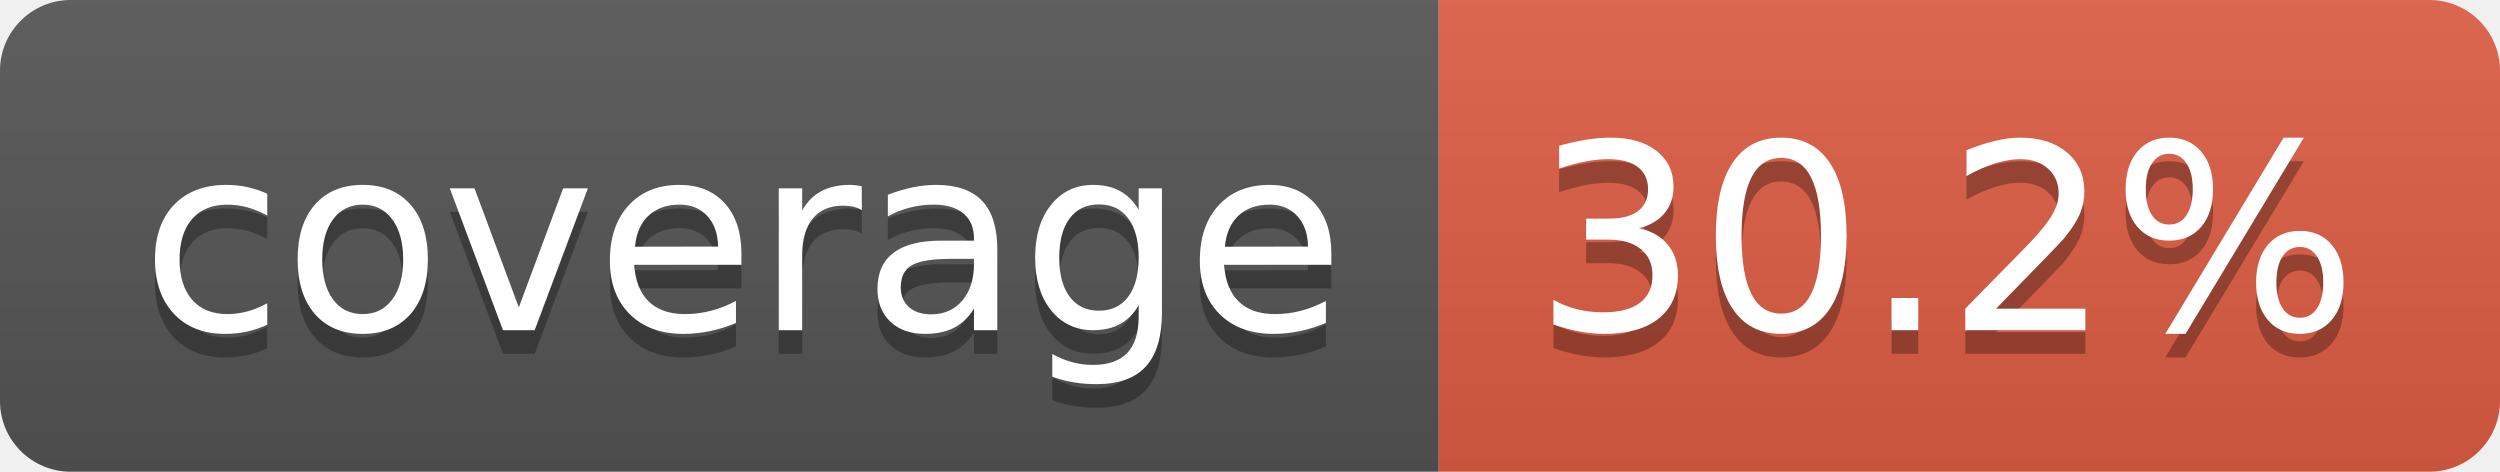
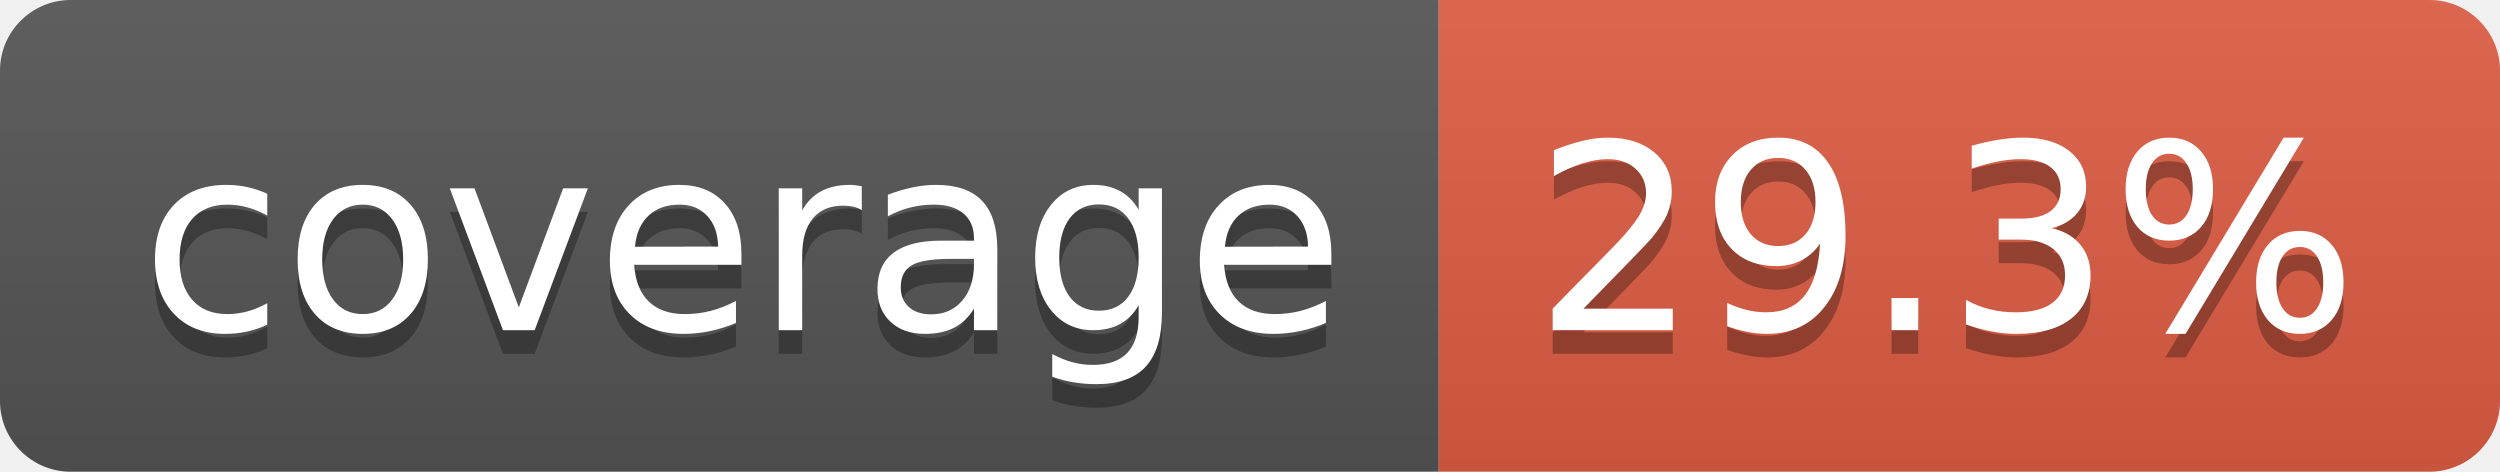
- <svg xmlns="http://www.w3.org/2000/svg" width="106" height="20" role="img" aria-label="coverage: 30.2%">
+ <svg xmlns="http://www.w3.org/2000/svg" width="106" height="20" role="img" aria-label="coverage: 29.3%">
  <linearGradient id="s" x2="0" y2="100%">
    <stop offset="0" stop-color="#bbb" stop-opacity=".1" />
    <stop offset="1" stop-opacity=".1" />
  </linearGradient>
  <clipPath id="r">
    <rect width="106" height="20" rx="3" fill="#fff" />
  </clipPath>
  <g clip-path="url(#r)">
    <rect width="61" height="20" fill="#555" />
    <rect x="61" width="45" height="20" fill="#e05d44" />
    <rect width="106" height="20" fill="url(#s)" />
  </g>
  <g fill="#fff" text-anchor="middle" font-family="Verdana,Geneva,DejaVu Sans,sans-serif" text-rendering="geometricPrecision" font-size="110">
    <text aria-hidden="true" x="315" y="150" fill="#010101" fill-opacity=".3" transform="scale(.1)" textLength="510">coverage</text>
    <text x="315" y="140" transform="scale(.1)" fill="#fff" textLength="510">coverage</text>
-     <text aria-hidden="true" x="825" y="150" fill="#010101" fill-opacity=".3" transform="scale(.1)" textLength="350">30.2%</text>
-     <text x="825" y="140" transform="scale(.1)" fill="#fff" textLength="350">30.2%</text>
+     <text aria-hidden="true" x="825" y="150" fill="#010101" fill-opacity=".3" transform="scale(.1)" textLength="350">29.3%</text>
+     <text x="825" y="140" transform="scale(.1)" fill="#fff" textLength="350">29.3%</text>
  </g>
</svg>
